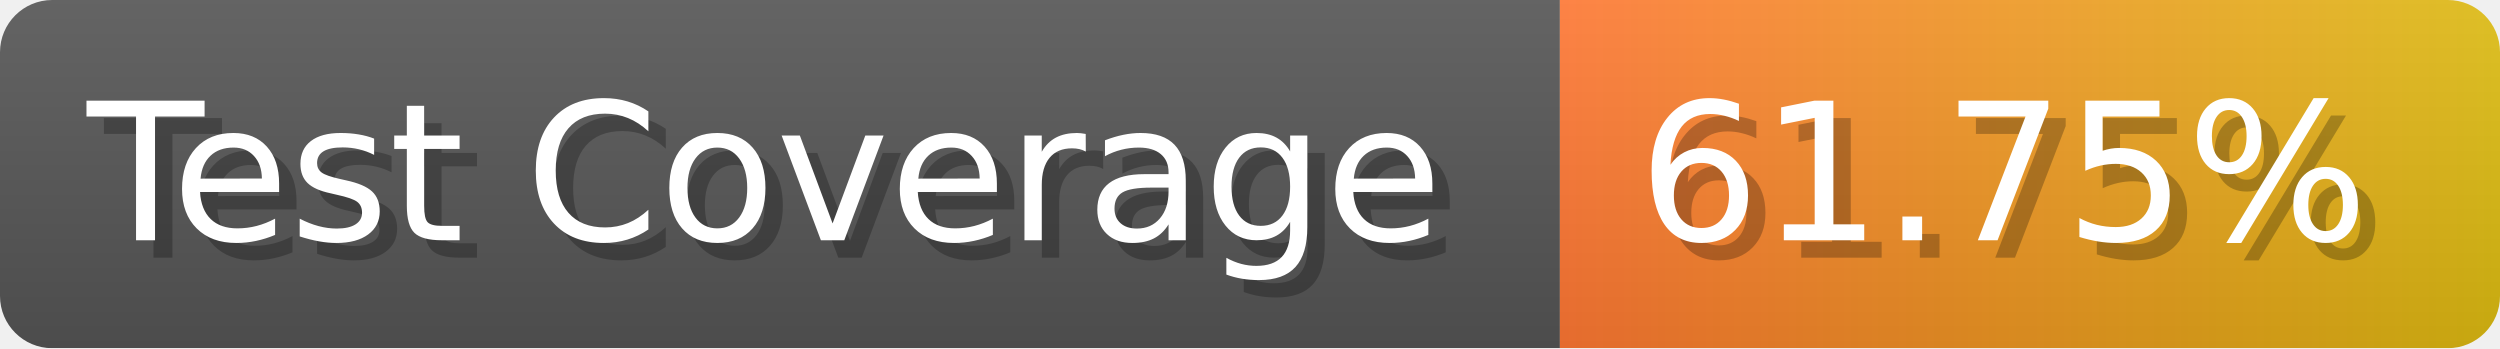
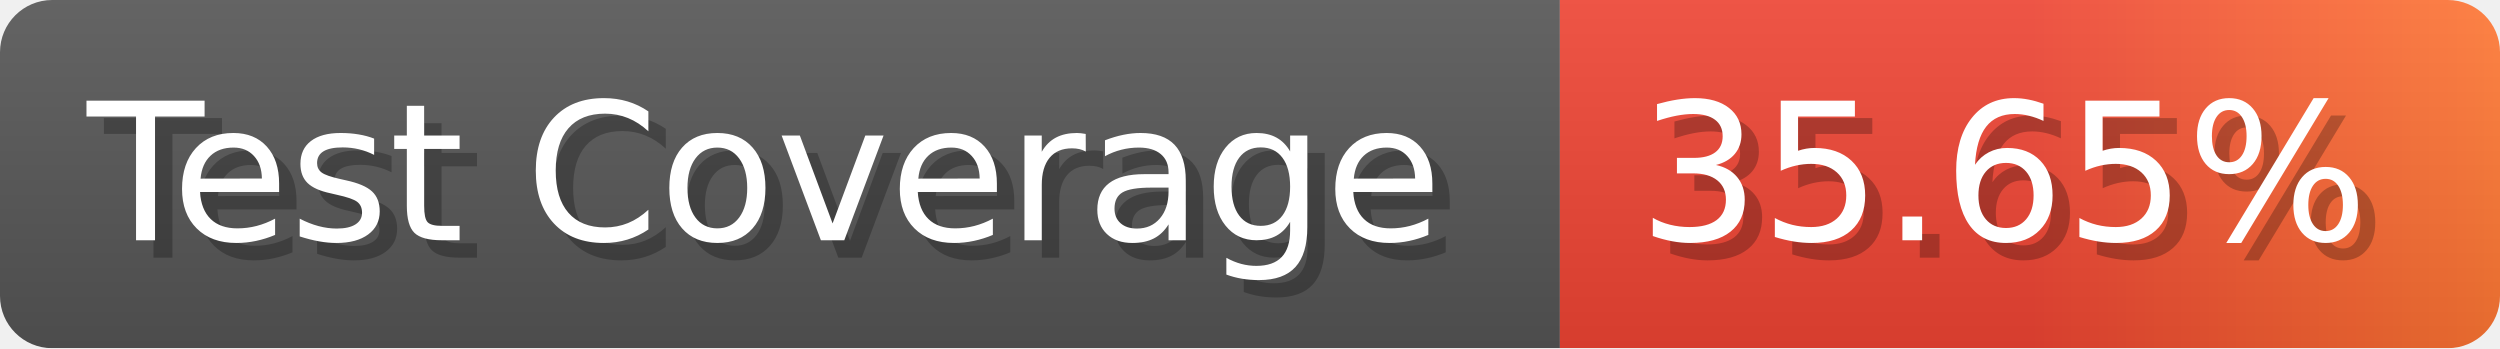
- <svg xmlns="http://www.w3.org/2000/svg" width="143.6" height="20" viewBox="0 0 1436 200" role="img" aria-label="Test Coverage: 61.75%">
+ <svg xmlns="http://www.w3.org/2000/svg" width="143.6" height="20" viewBox="0 0 1436 200" role="img" aria-label="Test Coverage: 35.65%">
  <linearGradient id="a" x2="0" y2="100%">
    <stop offset="0" stop-opacity=".1" stop-color="#EEE" />
    <stop offset="1" stop-opacity=".1" />
  </linearGradient>
  <mask id="m">
    <rect width="1436" height="200" rx="30" fill="#FFF" />
  </mask>
  <g mask="url(#m)">
    <rect width="896" height="200" fill="#555" />
    <rect width="540" height="200" fill="url(#x)" x="896" />
    <rect width="1436" height="200" fill="url(#a)" />
  </g>
  <g aria-hidden="true" fill="#fff" text-anchor="start" font-family="Verdana,DejaVu Sans,sans-serif" font-size="110">
    <text x="60" y="148" textLength="796" fill="#000" opacity="0.25">Test Coverage</text>
    <text x="50" y="138" textLength="796">Test Coverage</text>
-     <text x="951" y="148" textLength="440" fill="#000" opacity="0.25">61.75%</text>
-     <text x="941" y="138" textLength="440">61.75%</text>
+     <text x="951" y="148" textLength="440" fill="#000" opacity="0.25">35.65%</text>
+     <text x="941" y="138" textLength="440">35.65%</text>
  </g>
  <linearGradient id="x" x1="0%" y1="0%" x2="100%" y2="0%">
-     <stop offset="0%" style="stop-color:#F73" />
-     <stop offset="100%" style="stop-color:#DB1" />
+     <stop offset="0%" style="stop-color:#E43" />
+     <stop offset="50%" style="stop-color:#E43" />
+     <stop offset="100%" style="stop-color:#F73" />
  </linearGradient>
</svg>
